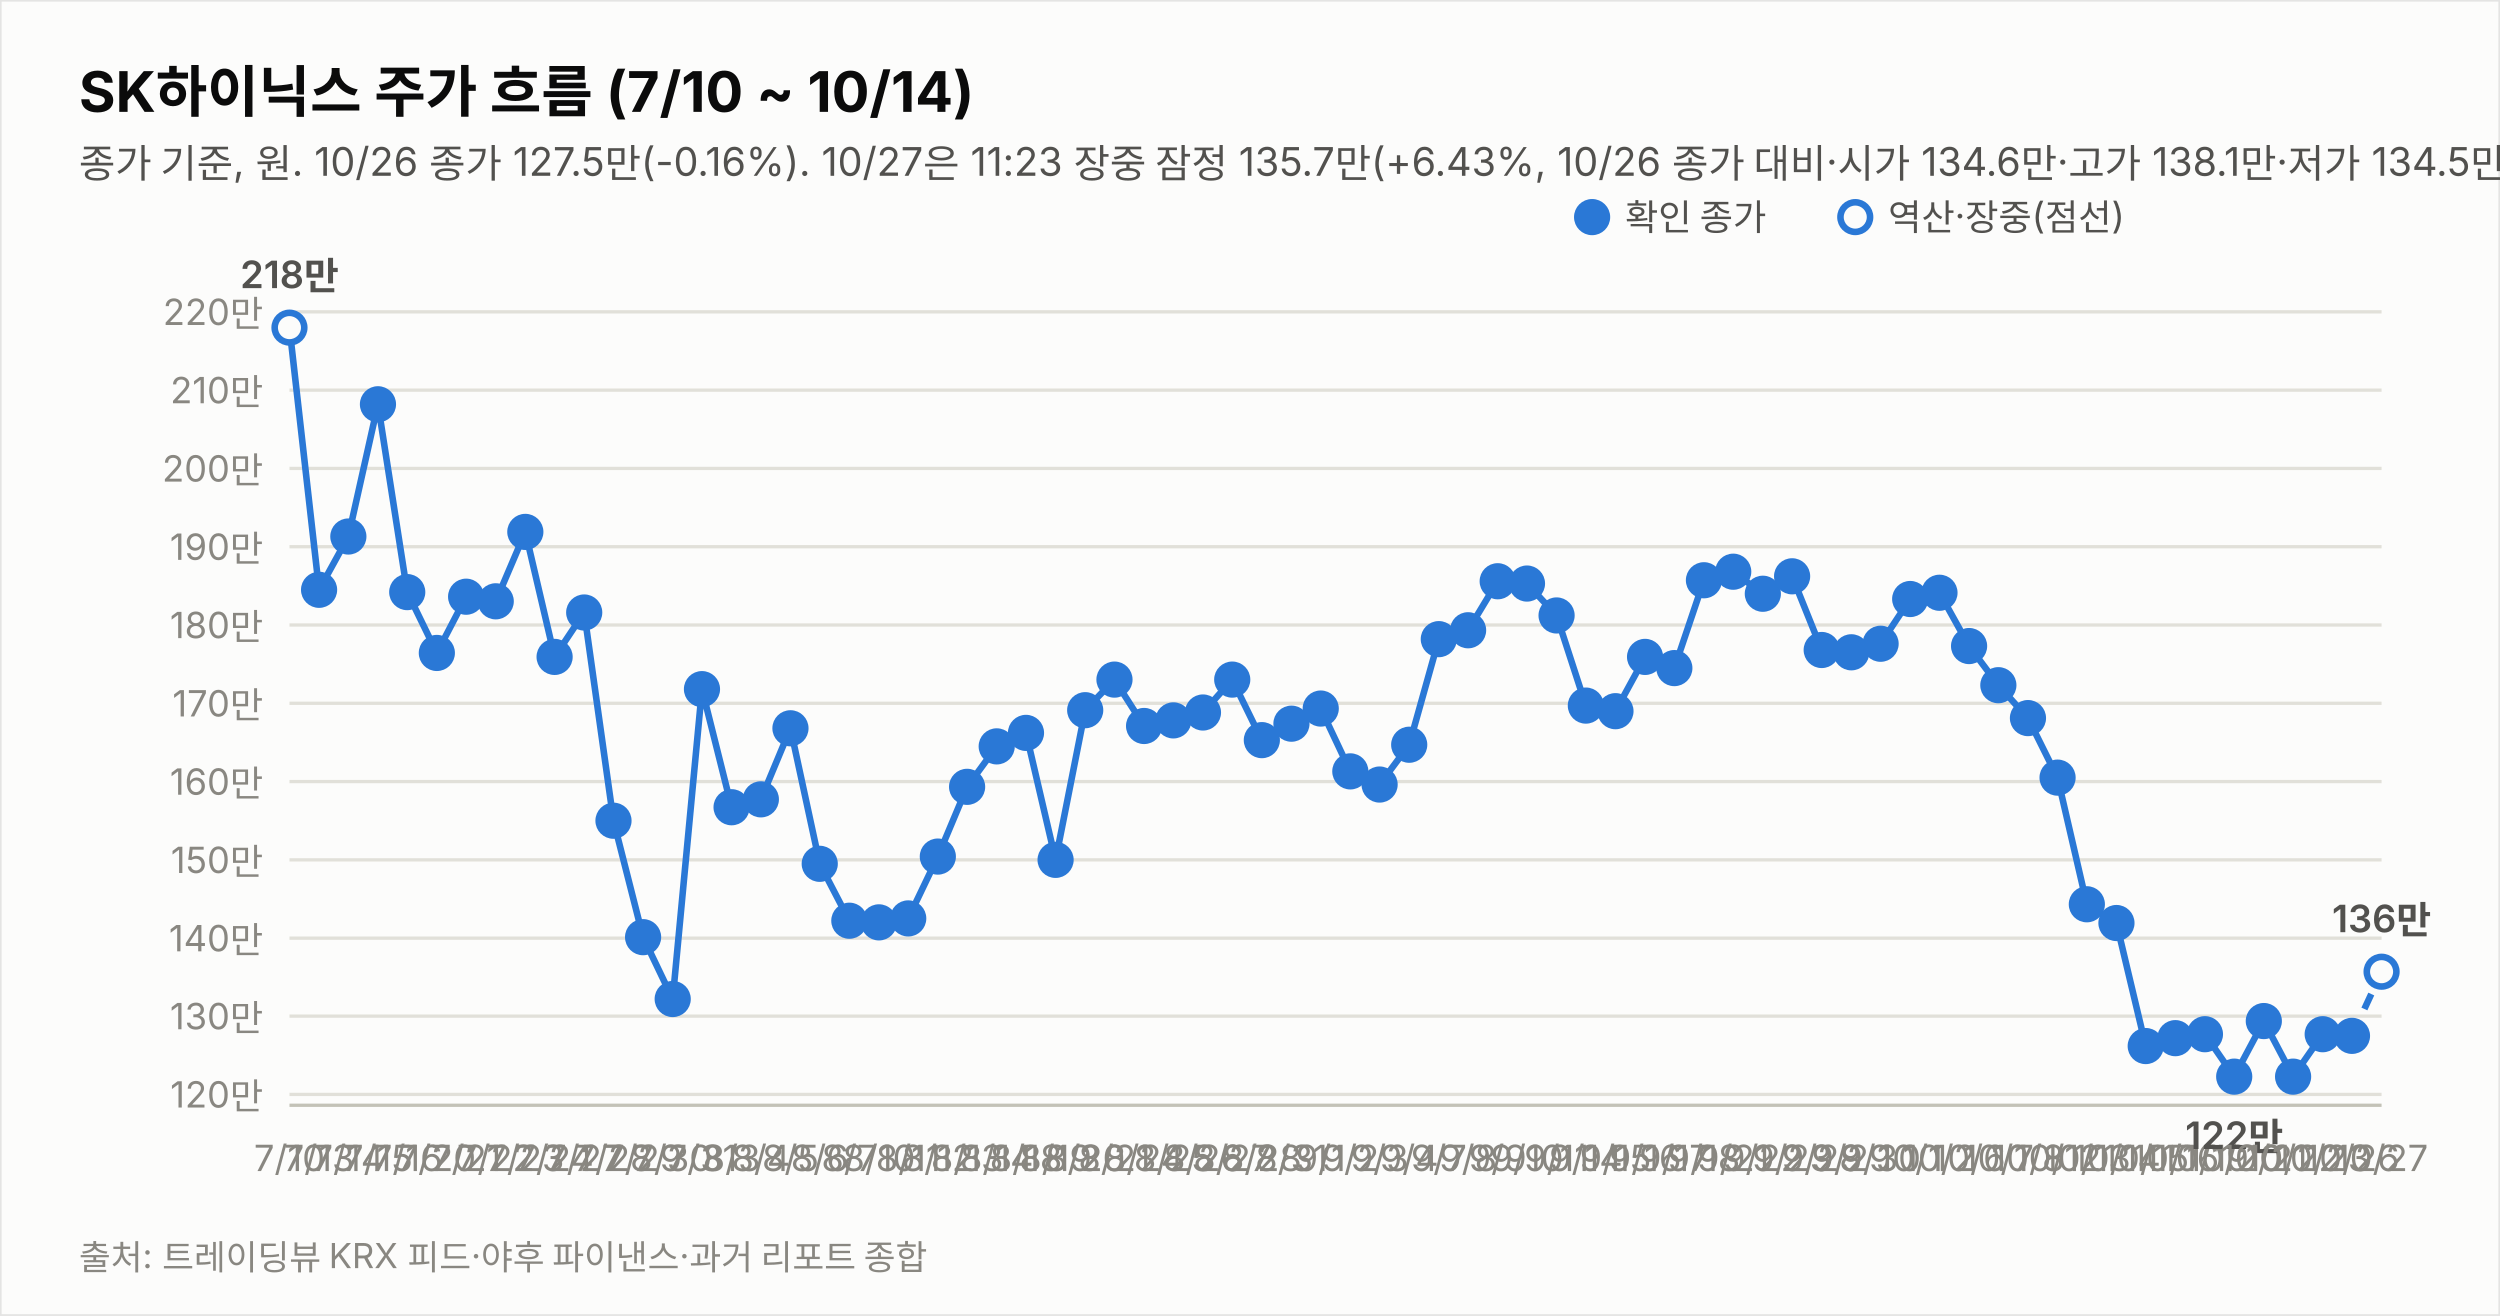
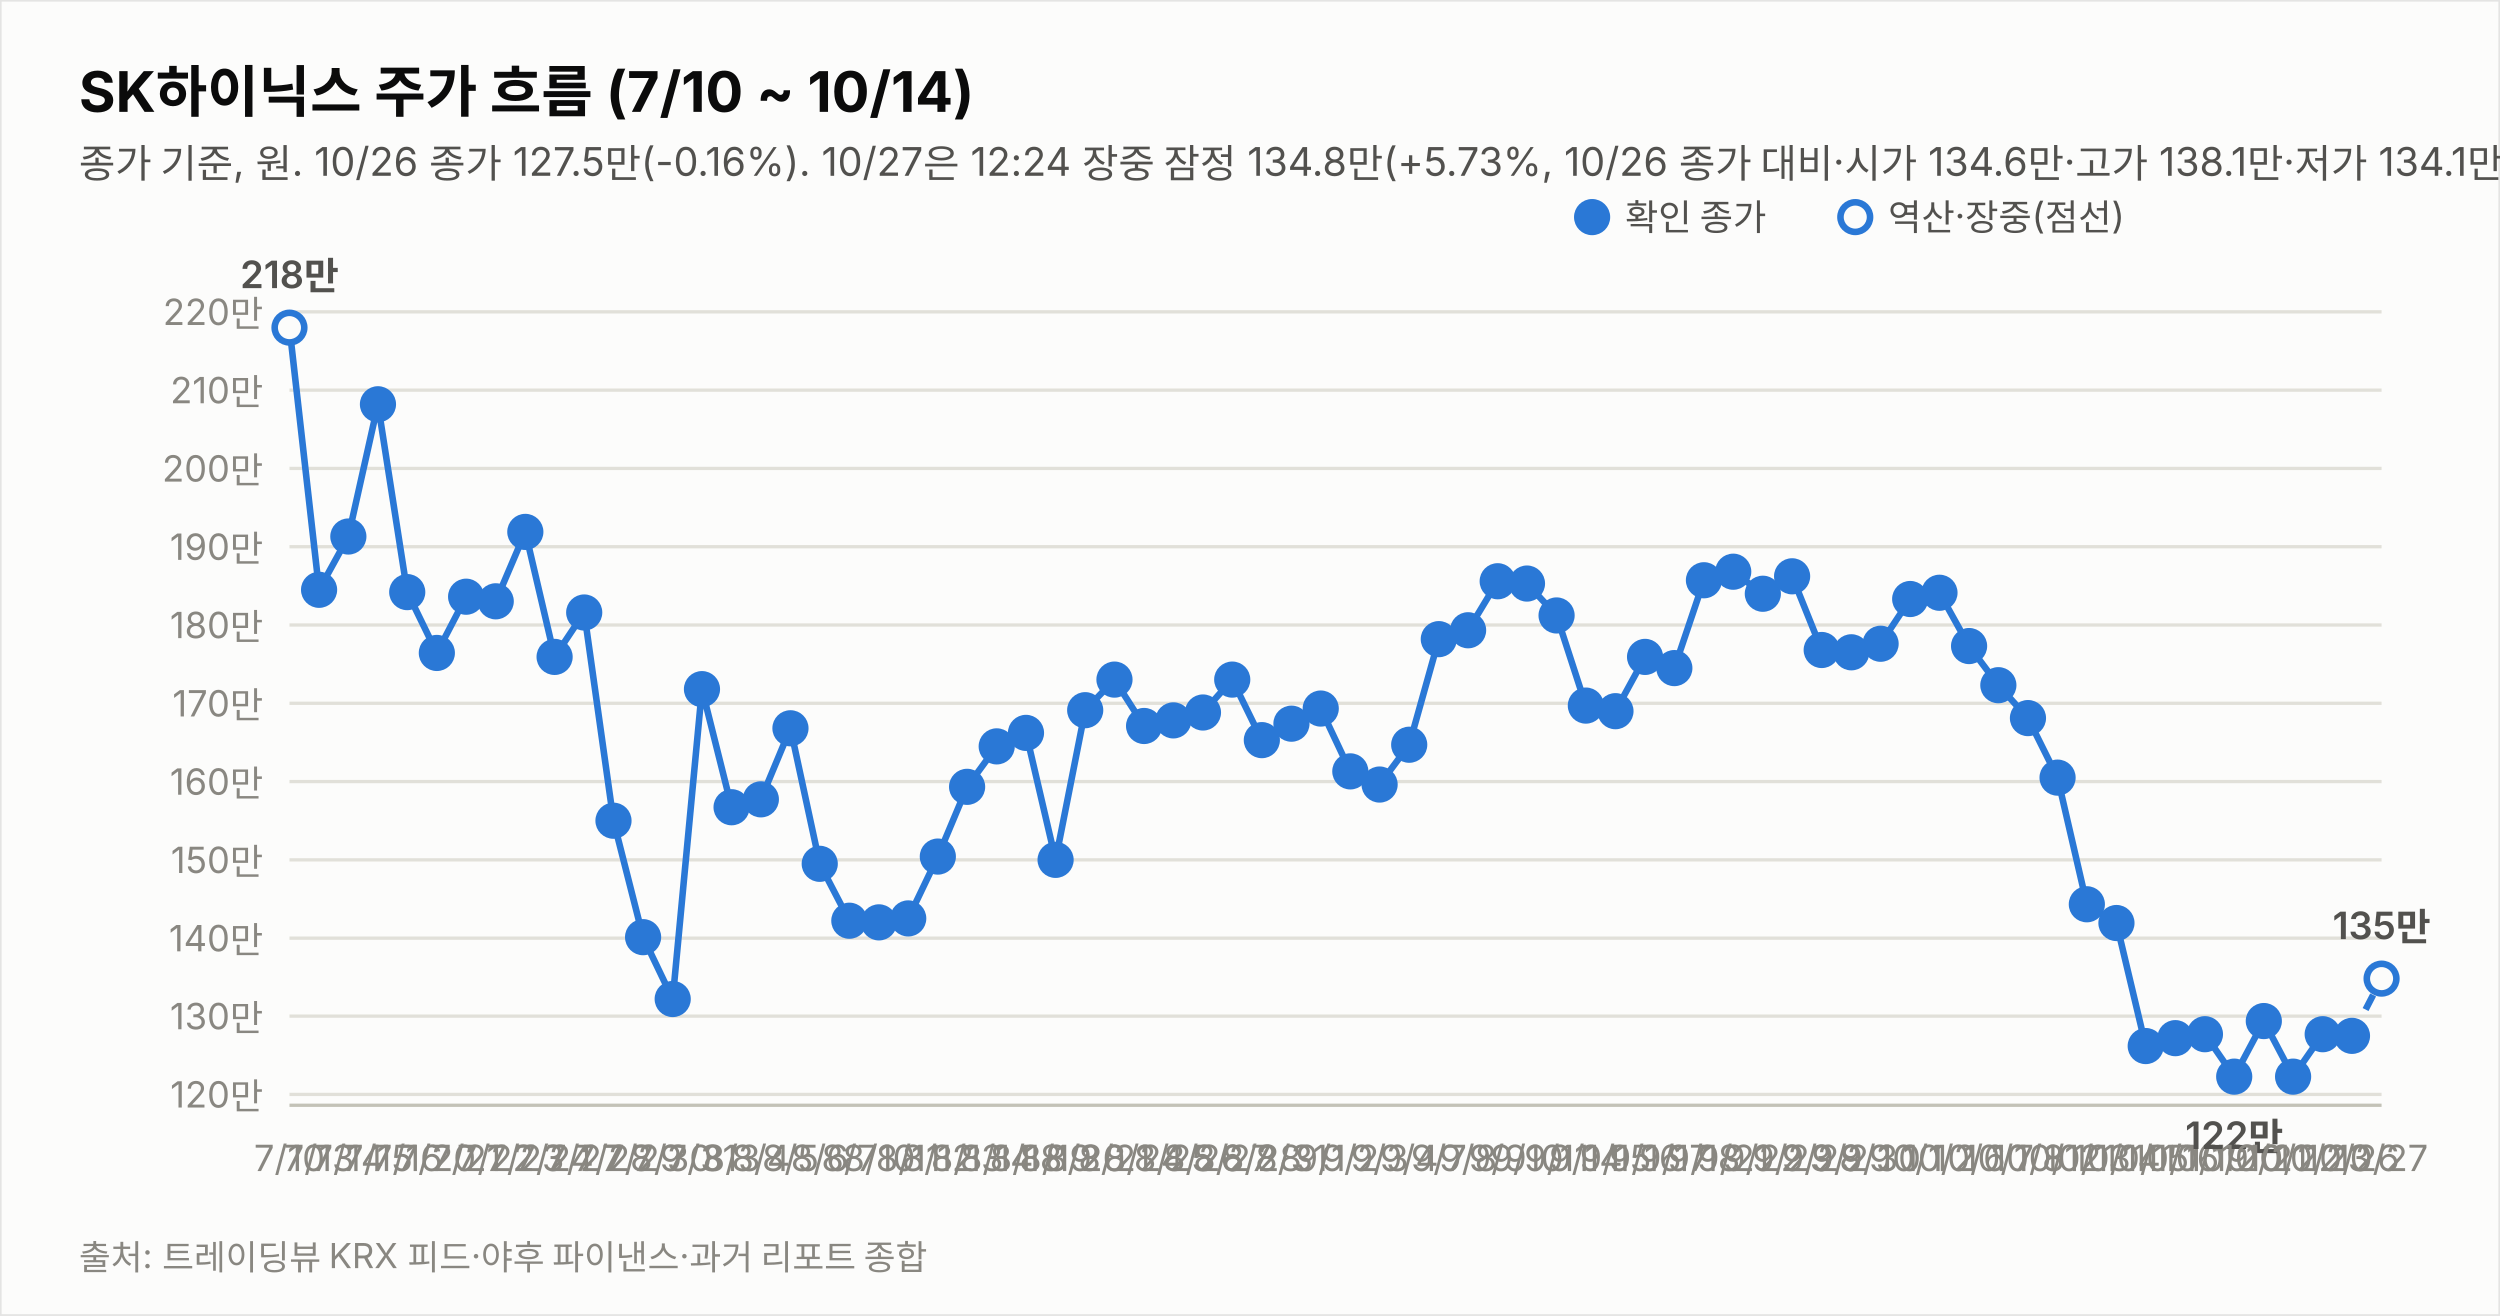
<svg xmlns="http://www.w3.org/2000/svg" width="760" height="400" viewBox="0 0 760 400" font-family="system-ui,-apple-system,&quot;Segoe UI&quot;,&quot;Malgun Gothic&quot;,&quot;Apple SD Gothic Neo&quot;,sans-serif">
  <rect width="760" height="400" fill="#fcfcfb" stroke="rgba(11,11,11,0.10)" />
  <text x="24" y="34" font-size="17" font-weight="700" fill="#0b0b0b">SK하이닉스 주가 흐름 (7/10 ~ 10/14)</text>
-   <text x="24" y="54" font-size="12" fill="#52514e">종가 기준, 원. 10/26 종가 127.5만(-0.16%). 10/27은 11:23 장중 잠정 135.7만(+6.43%, 10/26 종가 대비·시가 134.6만·고가 138.1만·저가 134.5만, 야후 20분 지연 시세). 지표는 10/27 11:23 잠정.</text>
+   <text x="24" y="54" font-size="12" fill="#52514e">종가 기준, 원. 10/26 종가 127.5만(-0.16%). 10/27은 12:24 장중 잠정 134.8만(+5.73%, 10/26 종가 대비·시가 134.6만·고가 138.1만·저가 134.1만, 야후 20분 지연 시세). 지표는 10/27 12:24 잠정.</text>
  <line x1="88" y1="332.7" x2="724" y2="332.7" stroke="#e1e0d9" stroke-width="1" />
  <text x="80" y="336.7" font-size="11" fill="#898781" text-anchor="end" style="font-variant-numeric:tabular-nums">120만</text>
  <line x1="88" y1="308.9" x2="724" y2="308.9" stroke="#e1e0d9" stroke-width="1" />
  <text x="80" y="312.9" font-size="11" fill="#898781" text-anchor="end" style="font-variant-numeric:tabular-nums">130만</text>
  <line x1="88" y1="285.2" x2="724" y2="285.2" stroke="#e1e0d9" stroke-width="1" />
  <text x="80" y="289.2" font-size="11" fill="#898781" text-anchor="end" style="font-variant-numeric:tabular-nums">140만</text>
  <line x1="88" y1="261.4" x2="724" y2="261.4" stroke="#e1e0d9" stroke-width="1" />
  <text x="80" y="265.4" font-size="11" fill="#898781" text-anchor="end" style="font-variant-numeric:tabular-nums">150만</text>
  <line x1="88" y1="237.6" x2="724" y2="237.6" stroke="#e1e0d9" stroke-width="1" />
  <text x="80" y="241.6" font-size="11" fill="#898781" text-anchor="end" style="font-variant-numeric:tabular-nums">160만</text>
  <line x1="88" y1="213.8" x2="724" y2="213.8" stroke="#e1e0d9" stroke-width="1" />
  <text x="80" y="217.8" font-size="11" fill="#898781" text-anchor="end" style="font-variant-numeric:tabular-nums">170만</text>
  <line x1="88" y1="190.0" x2="724" y2="190.0" stroke="#e1e0d9" stroke-width="1" />
  <text x="80" y="194.0" font-size="11" fill="#898781" text-anchor="end" style="font-variant-numeric:tabular-nums">180만</text>
  <line x1="88" y1="166.2" x2="724" y2="166.2" stroke="#e1e0d9" stroke-width="1" />
  <text x="80" y="170.2" font-size="11" fill="#898781" text-anchor="end" style="font-variant-numeric:tabular-nums">190만</text>
  <line x1="88" y1="142.4" x2="724" y2="142.4" stroke="#e1e0d9" stroke-width="1" />
  <text x="80" y="146.4" font-size="11" fill="#898781" text-anchor="end" style="font-variant-numeric:tabular-nums">200만</text>
  <line x1="88" y1="118.6" x2="724" y2="118.6" stroke="#e1e0d9" stroke-width="1" />
  <text x="80" y="122.6" font-size="11" fill="#898781" text-anchor="end" style="font-variant-numeric:tabular-nums">210만</text>
  <line x1="88" y1="94.8" x2="724" y2="94.8" stroke="#e1e0d9" stroke-width="1" />
  <text x="80" y="98.8" font-size="11" fill="#898781" text-anchor="end" style="font-variant-numeric:tabular-nums">220만</text>
  <line x1="88" y1="336" x2="724" y2="336" stroke="#c3c2b7" stroke-width="1" />
  <path d="M88.0,99.6 L97.0,179.3 L105.9,163.1 L114.9,122.9 L123.8,180.0 L132.8,198.5 L141.7,181.4 L150.7,182.8 L159.7,161.7 L168.6,199.7 L177.6,186.2 L186.5,249.5 L195.5,284.9 L204.5,303.7 L213.4,209.5 L222.4,245.4 L231.3,243.0 L240.3,221.4 L249.2,262.6 L258.2,279.9 L267.2,280.4 L276.1,279.2 L285.1,260.4 L294.0,239.2 L303.0,226.9 L311.9,222.8 L320.9,261.4 L329.9,215.9 L338.8,206.6 L347.8,220.7 L356.7,219.0 L365.7,216.6 L374.6,206.6 L383.6,225.0 L392.6,220.0 L401.5,215.4 L410.5,234.5 L419.4,238.5 L428.4,226.4 L437.4,194.3 L446.3,191.6 L455.3,176.7 L464.2,177.4 L473.2,187.1 L482.1,214.5 L491.1,216.2 L500.1,199.7 L509.0,203.1 L518.0,176.4 L526.9,173.8 L535.9,180.5 L544.8,175.2 L553.8,197.6 L562.8,198.3 L571.7,195.7 L580.7,182.1 L589.6,180.2 L598.6,196.4 L607.5,208.3 L616.5,218.3 L625.5,236.4 L634.4,274.9 L643.4,280.6 L652.3,318.0 L661.3,315.6 L670.3,314.4 L679.2,327.3 L688.2,310.4 L697.1,327.3 L706.1,314.4 L715.0,314.9" fill="none" stroke="#2a78d6" stroke-width="2" />
-   <path d="M715.0,314.9 L724.0,295.4" fill="none" stroke="#2a78d6" stroke-width="2" stroke-dasharray="5 4" />
+   <path d="M715.0,314.9 L724.0,297.5" fill="none" stroke="#2a78d6" stroke-width="2" stroke-dasharray="5 4" />
  <circle cx="88.0" cy="99.6" r="4.5" fill="#fcfcfb" stroke="#2a78d6" stroke-width="2" />
  <text x="88.0" y="356" font-size="11" fill="#898781" text-anchor="middle">7/10</text>
  <text x="88.0" y="87.6" font-size="11.5" font-weight="600" fill="#52514e" text-anchor="middle" style="font-variant-numeric:tabular-nums">218만</text>
  <circle cx="97.0" cy="179.3" r="4.5" fill="#2a78d6" stroke="#2a78d6" stroke-width="2" />
  <text x="97.0" y="356" font-size="11" fill="#898781" text-anchor="middle">7/13</text>
  <circle cx="105.9" cy="163.1" r="4.5" fill="#2a78d6" stroke="#2a78d6" stroke-width="2" />
  <text x="105.9" y="356" font-size="11" fill="#898781" text-anchor="middle">7/14</text>
  <circle cx="114.9" cy="122.9" r="4.5" fill="#2a78d6" stroke="#2a78d6" stroke-width="2" />
  <text x="114.9" y="356" font-size="11" fill="#898781" text-anchor="middle">7/15</text>
  <circle cx="123.8" cy="180.0" r="4.5" fill="#2a78d6" stroke="#2a78d6" stroke-width="2" />
  <text x="123.8" y="356" font-size="11" fill="#898781" text-anchor="middle">7/16</text>
  <circle cx="132.8" cy="198.5" r="4.5" fill="#2a78d6" stroke="#2a78d6" stroke-width="2" />
  <text x="132.8" y="356" font-size="11" fill="#898781" text-anchor="middle">7/20</text>
  <circle cx="141.7" cy="181.4" r="4.5" fill="#2a78d6" stroke="#2a78d6" stroke-width="2" />
  <text x="141.7" y="356" font-size="11" fill="#898781" text-anchor="middle">7/21</text>
  <circle cx="150.7" cy="182.8" r="4.5" fill="#2a78d6" stroke="#2a78d6" stroke-width="2" />
  <text x="150.7" y="356" font-size="11" fill="#898781" text-anchor="middle">7/22</text>
  <circle cx="159.7" cy="161.7" r="4.5" fill="#2a78d6" stroke="#2a78d6" stroke-width="2" />
  <text x="159.7" y="356" font-size="11" fill="#898781" text-anchor="middle">7/23</text>
  <circle cx="168.6" cy="199.7" r="4.5" fill="#2a78d6" stroke="#2a78d6" stroke-width="2" />
  <text x="168.6" y="356" font-size="11" fill="#898781" text-anchor="middle">7/24</text>
  <circle cx="177.6" cy="186.2" r="4.5" fill="#2a78d6" stroke="#2a78d6" stroke-width="2" />
  <text x="177.6" y="356" font-size="11" fill="#898781" text-anchor="middle">7/27</text>
  <circle cx="186.5" cy="249.5" r="4.5" fill="#2a78d6" stroke="#2a78d6" stroke-width="2" />
  <text x="186.5" y="356" font-size="11" fill="#898781" text-anchor="middle">7/28</text>
  <circle cx="195.5" cy="284.9" r="4.5" fill="#2a78d6" stroke="#2a78d6" stroke-width="2" />
  <text x="195.5" y="356" font-size="11" fill="#898781" text-anchor="middle">7/29</text>
  <circle cx="204.5" cy="303.7" r="4.5" fill="#2a78d6" stroke="#2a78d6" stroke-width="2" />
  <text x="204.5" y="356" font-size="11" fill="#898781" text-anchor="middle">7/30</text>
  <circle cx="213.4" cy="209.5" r="4.5" fill="#2a78d6" stroke="#2a78d6" stroke-width="2" />
  <text x="213.4" y="356" font-size="11" fill="#898781" text-anchor="middle">7/31</text>
  <circle cx="222.4" cy="245.4" r="4.5" fill="#2a78d6" stroke="#2a78d6" stroke-width="2" />
  <text x="222.4" y="356" font-size="11" fill="#898781" text-anchor="middle">8/3</text>
  <circle cx="231.3" cy="243.0" r="4.5" fill="#2a78d6" stroke="#2a78d6" stroke-width="2" />
  <text x="231.3" y="356" font-size="11" fill="#898781" text-anchor="middle">8/4</text>
  <circle cx="240.3" cy="221.4" r="4.5" fill="#2a78d6" stroke="#2a78d6" stroke-width="2" />
  <text x="240.3" y="356" font-size="11" fill="#898781" text-anchor="middle">8/5</text>
  <circle cx="249.2" cy="262.6" r="4.5" fill="#2a78d6" stroke="#2a78d6" stroke-width="2" />
  <text x="249.2" y="356" font-size="11" fill="#898781" text-anchor="middle">8/6</text>
  <circle cx="258.2" cy="279.9" r="4.5" fill="#2a78d6" stroke="#2a78d6" stroke-width="2" />
  <text x="258.2" y="356" font-size="11" fill="#898781" text-anchor="middle">8/7</text>
  <circle cx="267.2" cy="280.4" r="4.5" fill="#2a78d6" stroke="#2a78d6" stroke-width="2" />
  <text x="267.2" y="356" font-size="11" fill="#898781" text-anchor="middle">8/10</text>
  <circle cx="276.1" cy="279.2" r="4.5" fill="#2a78d6" stroke="#2a78d6" stroke-width="2" />
  <text x="276.1" y="356" font-size="11" fill="#898781" text-anchor="middle">8/11</text>
  <circle cx="285.1" cy="260.4" r="4.5" fill="#2a78d6" stroke="#2a78d6" stroke-width="2" />
  <text x="285.1" y="356" font-size="11" fill="#898781" text-anchor="middle">8/12</text>
  <circle cx="294.0" cy="239.2" r="4.5" fill="#2a78d6" stroke="#2a78d6" stroke-width="2" />
  <text x="294.0" y="356" font-size="11" fill="#898781" text-anchor="middle">8/13</text>
  <circle cx="303.0" cy="226.9" r="4.5" fill="#2a78d6" stroke="#2a78d6" stroke-width="2" />
  <text x="303.0" y="356" font-size="11" fill="#898781" text-anchor="middle">8/14</text>
  <circle cx="311.9" cy="222.8" r="4.5" fill="#2a78d6" stroke="#2a78d6" stroke-width="2" />
  <text x="311.9" y="356" font-size="11" fill="#898781" text-anchor="middle">8/18</text>
  <circle cx="320.9" cy="261.4" r="4.5" fill="#2a78d6" stroke="#2a78d6" stroke-width="2" />
  <text x="320.9" y="356" font-size="11" fill="#898781" text-anchor="middle">8/19</text>
  <circle cx="329.9" cy="215.9" r="4.5" fill="#2a78d6" stroke="#2a78d6" stroke-width="2" />
  <text x="329.9" y="356" font-size="11" fill="#898781" text-anchor="middle">8/20</text>
  <circle cx="338.8" cy="206.6" r="4.5" fill="#2a78d6" stroke="#2a78d6" stroke-width="2" />
  <text x="338.8" y="356" font-size="11" fill="#898781" text-anchor="middle">8/21</text>
  <circle cx="347.8" cy="220.7" r="4.5" fill="#2a78d6" stroke="#2a78d6" stroke-width="2" />
  <text x="347.8" y="356" font-size="11" fill="#898781" text-anchor="middle">8/24</text>
  <circle cx="356.7" cy="219.0" r="4.5" fill="#2a78d6" stroke="#2a78d6" stroke-width="2" />
  <text x="356.7" y="356" font-size="11" fill="#898781" text-anchor="middle">8/25</text>
  <circle cx="365.7" cy="216.6" r="4.5" fill="#2a78d6" stroke="#2a78d6" stroke-width="2" />
  <text x="365.7" y="356" font-size="11" fill="#898781" text-anchor="middle">8/26</text>
  <circle cx="374.6" cy="206.6" r="4.5" fill="#2a78d6" stroke="#2a78d6" stroke-width="2" />
  <text x="374.6" y="356" font-size="11" fill="#898781" text-anchor="middle">8/27</text>
  <circle cx="383.6" cy="225.0" r="4.5" fill="#2a78d6" stroke="#2a78d6" stroke-width="2" />
  <text x="383.6" y="356" font-size="11" fill="#898781" text-anchor="middle">8/28</text>
  <circle cx="392.6" cy="220.0" r="4.5" fill="#2a78d6" stroke="#2a78d6" stroke-width="2" />
  <text x="392.6" y="356" font-size="11" fill="#898781" text-anchor="middle">8/31</text>
  <circle cx="401.5" cy="215.4" r="4.5" fill="#2a78d6" stroke="#2a78d6" stroke-width="2" />
  <text x="401.5" y="356" font-size="11" fill="#898781" text-anchor="middle">9/1</text>
  <circle cx="410.5" cy="234.5" r="4.5" fill="#2a78d6" stroke="#2a78d6" stroke-width="2" />
  <text x="410.5" y="356" font-size="11" fill="#898781" text-anchor="middle">9/2</text>
  <circle cx="419.4" cy="238.5" r="4.5" fill="#2a78d6" stroke="#2a78d6" stroke-width="2" />
  <text x="419.4" y="356" font-size="11" fill="#898781" text-anchor="middle">9/3</text>
  <circle cx="428.4" cy="226.4" r="4.5" fill="#2a78d6" stroke="#2a78d6" stroke-width="2" />
  <text x="428.4" y="356" font-size="11" fill="#898781" text-anchor="middle">9/4</text>
  <circle cx="437.4" cy="194.3" r="4.5" fill="#2a78d6" stroke="#2a78d6" stroke-width="2" />
  <text x="437.4" y="356" font-size="11" fill="#898781" text-anchor="middle">9/7</text>
  <circle cx="446.3" cy="191.6" r="4.5" fill="#2a78d6" stroke="#2a78d6" stroke-width="2" />
  <text x="446.3" y="356" font-size="11" fill="#898781" text-anchor="middle">9/8</text>
  <circle cx="455.3" cy="176.7" r="4.5" fill="#2a78d6" stroke="#2a78d6" stroke-width="2" />
  <text x="455.3" y="356" font-size="11" fill="#898781" text-anchor="middle">9/9</text>
  <circle cx="464.2" cy="177.4" r="4.5" fill="#2a78d6" stroke="#2a78d6" stroke-width="2" />
  <text x="464.2" y="356" font-size="11" fill="#898781" text-anchor="middle">9/10</text>
  <circle cx="473.2" cy="187.1" r="4.5" fill="#2a78d6" stroke="#2a78d6" stroke-width="2" />
  <text x="473.2" y="356" font-size="11" fill="#898781" text-anchor="middle">9/11</text>
  <circle cx="482.1" cy="214.5" r="4.5" fill="#2a78d6" stroke="#2a78d6" stroke-width="2" />
  <text x="482.1" y="356" font-size="11" fill="#898781" text-anchor="middle">9/14</text>
  <circle cx="491.1" cy="216.2" r="4.5" fill="#2a78d6" stroke="#2a78d6" stroke-width="2" />
  <text x="491.1" y="356" font-size="11" fill="#898781" text-anchor="middle">9/15</text>
  <circle cx="500.1" cy="199.7" r="4.5" fill="#2a78d6" stroke="#2a78d6" stroke-width="2" />
  <text x="500.1" y="356" font-size="11" fill="#898781" text-anchor="middle">9/16</text>
  <circle cx="509.0" cy="203.1" r="4.5" fill="#2a78d6" stroke="#2a78d6" stroke-width="2" />
  <text x="509.0" y="356" font-size="11" fill="#898781" text-anchor="middle">9/17</text>
  <circle cx="518.0" cy="176.4" r="4.5" fill="#2a78d6" stroke="#2a78d6" stroke-width="2" />
  <text x="518.0" y="356" font-size="11" fill="#898781" text-anchor="middle">9/18</text>
  <circle cx="526.9" cy="173.8" r="4.5" fill="#2a78d6" stroke="#2a78d6" stroke-width="2" />
  <text x="526.9" y="356" font-size="11" fill="#898781" text-anchor="middle">9/21</text>
  <circle cx="535.9" cy="180.5" r="4.5" fill="#2a78d6" stroke="#2a78d6" stroke-width="2" />
  <text x="535.9" y="356" font-size="11" fill="#898781" text-anchor="middle">9/22</text>
  <circle cx="544.8" cy="175.2" r="4.5" fill="#2a78d6" stroke="#2a78d6" stroke-width="2" />
  <text x="544.8" y="356" font-size="11" fill="#898781" text-anchor="middle">9/23</text>
  <circle cx="553.8" cy="197.6" r="4.5" fill="#2a78d6" stroke="#2a78d6" stroke-width="2" />
  <text x="553.8" y="356" font-size="11" fill="#898781" text-anchor="middle">9/28</text>
  <circle cx="562.8" cy="198.3" r="4.5" fill="#2a78d6" stroke="#2a78d6" stroke-width="2" />
  <text x="562.8" y="356" font-size="11" fill="#898781" text-anchor="middle">9/29</text>
  <circle cx="571.7" cy="195.7" r="4.5" fill="#2a78d6" stroke="#2a78d6" stroke-width="2" />
  <text x="571.7" y="356" font-size="11" fill="#898781" text-anchor="middle">9/30</text>
  <circle cx="580.7" cy="182.1" r="4.5" fill="#2a78d6" stroke="#2a78d6" stroke-width="2" />
  <text x="580.7" y="356" font-size="11" fill="#898781" text-anchor="middle">10/1</text>
  <circle cx="589.6" cy="180.2" r="4.5" fill="#2a78d6" stroke="#2a78d6" stroke-width="2" />
  <text x="589.6" y="356" font-size="11" fill="#898781" text-anchor="middle">10/2</text>
  <circle cx="598.6" cy="196.4" r="4.5" fill="#2a78d6" stroke="#2a78d6" stroke-width="2" />
  <text x="598.6" y="356" font-size="11" fill="#898781" text-anchor="middle">10/6</text>
  <circle cx="607.5" cy="208.3" r="4.5" fill="#2a78d6" stroke="#2a78d6" stroke-width="2" />
  <text x="607.5" y="356" font-size="11" fill="#898781" text-anchor="middle">10/7</text>
  <circle cx="616.5" cy="218.3" r="4.5" fill="#2a78d6" stroke="#2a78d6" stroke-width="2" />
  <text x="616.5" y="356" font-size="11" fill="#898781" text-anchor="middle">10/8</text>
  <circle cx="625.5" cy="236.4" r="4.5" fill="#2a78d6" stroke="#2a78d6" stroke-width="2" />
  <text x="625.5" y="356" font-size="11" fill="#898781" text-anchor="middle">10/12</text>
  <circle cx="634.4" cy="274.9" r="4.5" fill="#2a78d6" stroke="#2a78d6" stroke-width="2" />
  <text x="634.4" y="356" font-size="11" fill="#898781" text-anchor="middle">10/13</text>
  <circle cx="643.4" cy="280.6" r="4.5" fill="#2a78d6" stroke="#2a78d6" stroke-width="2" />
  <text x="643.4" y="356" font-size="11" fill="#898781" text-anchor="middle">10/14</text>
  <circle cx="652.3" cy="318.0" r="4.5" fill="#2a78d6" stroke="#2a78d6" stroke-width="2" />
  <text x="652.3" y="356" font-size="11" fill="#898781" text-anchor="middle">10/15</text>
  <circle cx="661.3" cy="315.6" r="4.5" fill="#2a78d6" stroke="#2a78d6" stroke-width="2" />
  <text x="661.3" y="356" font-size="11" fill="#898781" text-anchor="middle">10/16</text>
  <circle cx="670.3" cy="314.4" r="4.5" fill="#2a78d6" stroke="#2a78d6" stroke-width="2" />
  <text x="670.3" y="356" font-size="11" fill="#898781" text-anchor="middle">10/19</text>
  <circle cx="679.2" cy="327.3" r="4.5" fill="#2a78d6" stroke="#2a78d6" stroke-width="2" />
  <text x="679.2" y="356" font-size="11" fill="#898781" text-anchor="middle">10/20</text>
  <text x="679.2" y="349.3" font-size="11.5" font-weight="600" fill="#52514e" text-anchor="middle" style="font-variant-numeric:tabular-nums">122만</text>
  <circle cx="688.2" cy="310.4" r="4.5" fill="#2a78d6" stroke="#2a78d6" stroke-width="2" />
  <text x="688.2" y="356" font-size="11" fill="#898781" text-anchor="middle">10/21</text>
  <circle cx="697.1" cy="327.3" r="4.5" fill="#2a78d6" stroke="#2a78d6" stroke-width="2" />
  <text x="697.1" y="356" font-size="11" fill="#898781" text-anchor="middle">10/22</text>
  <circle cx="706.1" cy="314.4" r="4.5" fill="#2a78d6" stroke="#2a78d6" stroke-width="2" />
  <text x="706.1" y="356" font-size="11" fill="#898781" text-anchor="middle">10/23</text>
  <circle cx="715.0" cy="314.9" r="4.5" fill="#2a78d6" stroke="#2a78d6" stroke-width="2" />
  <text x="715.0" y="356" font-size="11" fill="#898781" text-anchor="middle">10/26</text>
-   <circle cx="724.0" cy="295.4" r="4.5" fill="#fcfcfb" stroke="#2a78d6" stroke-width="2" />
+   <circle cx="724.0" cy="297.5" r="4.5" fill="#fcfcfb" stroke="#2a78d6" stroke-width="2" />
  <text x="724.0" y="356" font-size="11" fill="#898781" text-anchor="middle">10/27</text>
-   <text x="724.0" y="283.4" font-size="11.5" font-weight="600" fill="#52514e" text-anchor="middle" style="font-variant-numeric:tabular-nums">136만</text>
+   <text x="724.0" y="285.5" font-size="11.5" font-weight="600" fill="#52514e" text-anchor="middle" style="font-variant-numeric:tabular-nums">135만</text>
  <circle cx="484" cy="66" r="4.5" fill="#2a78d6" stroke="#2a78d6" stroke-width="2" />
  <text x="494" y="70" font-size="11" fill="#52514e">확인 종가</text>
  <circle cx="564" cy="66" r="4.5" fill="#fcfcfb" stroke="#2a78d6" stroke-width="2" />
  <text x="574" y="70" font-size="11" fill="#52514e">역산·장중(점선)</text>
  <text x="24" y="386" font-size="10.5" fill="#898781">출처: 트레이딩뷰 KRX 피드·야후 파이낸스·과거 리포트 종합</text>
</svg>
